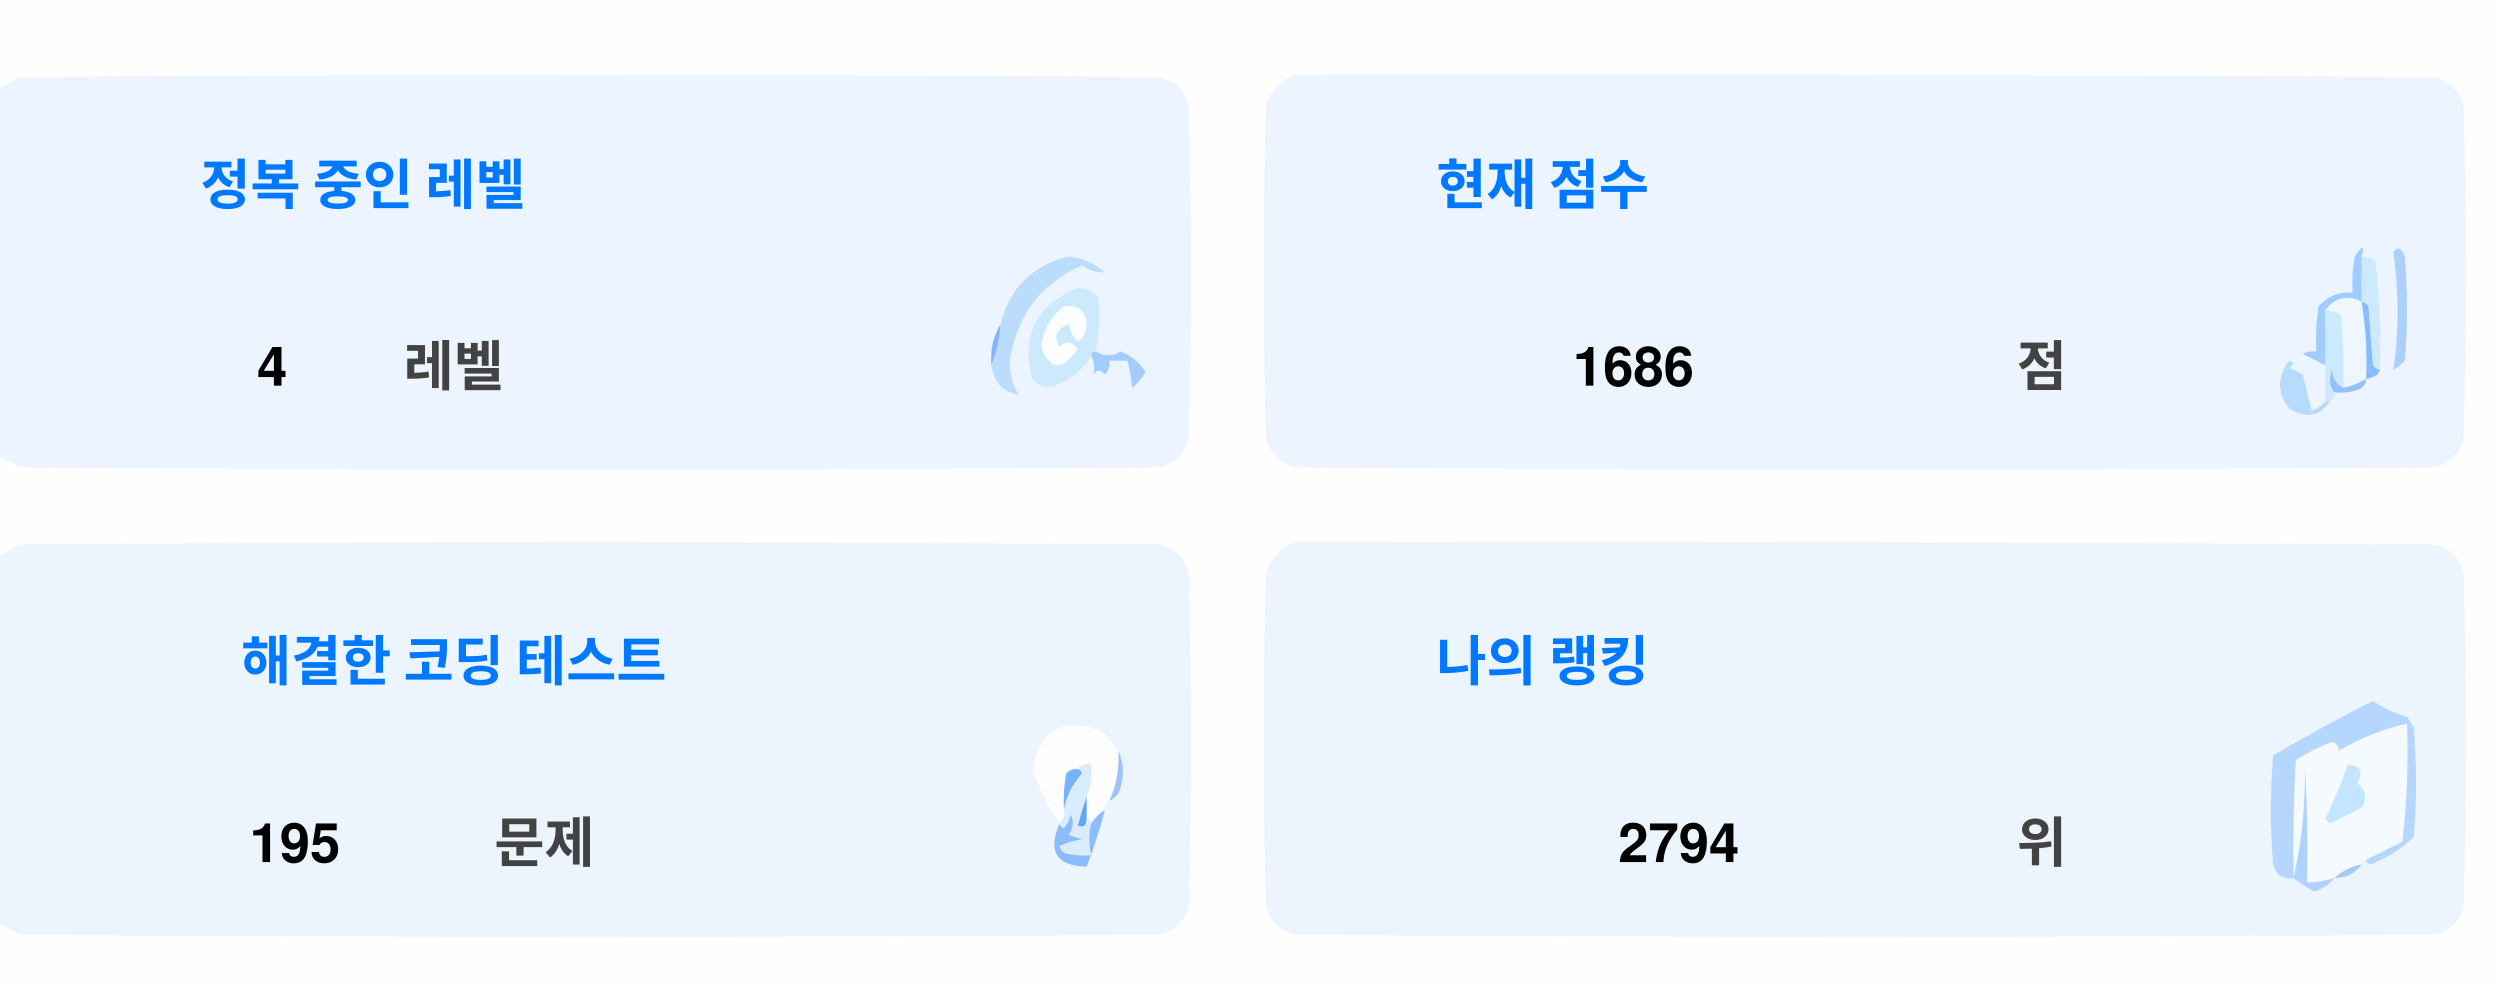
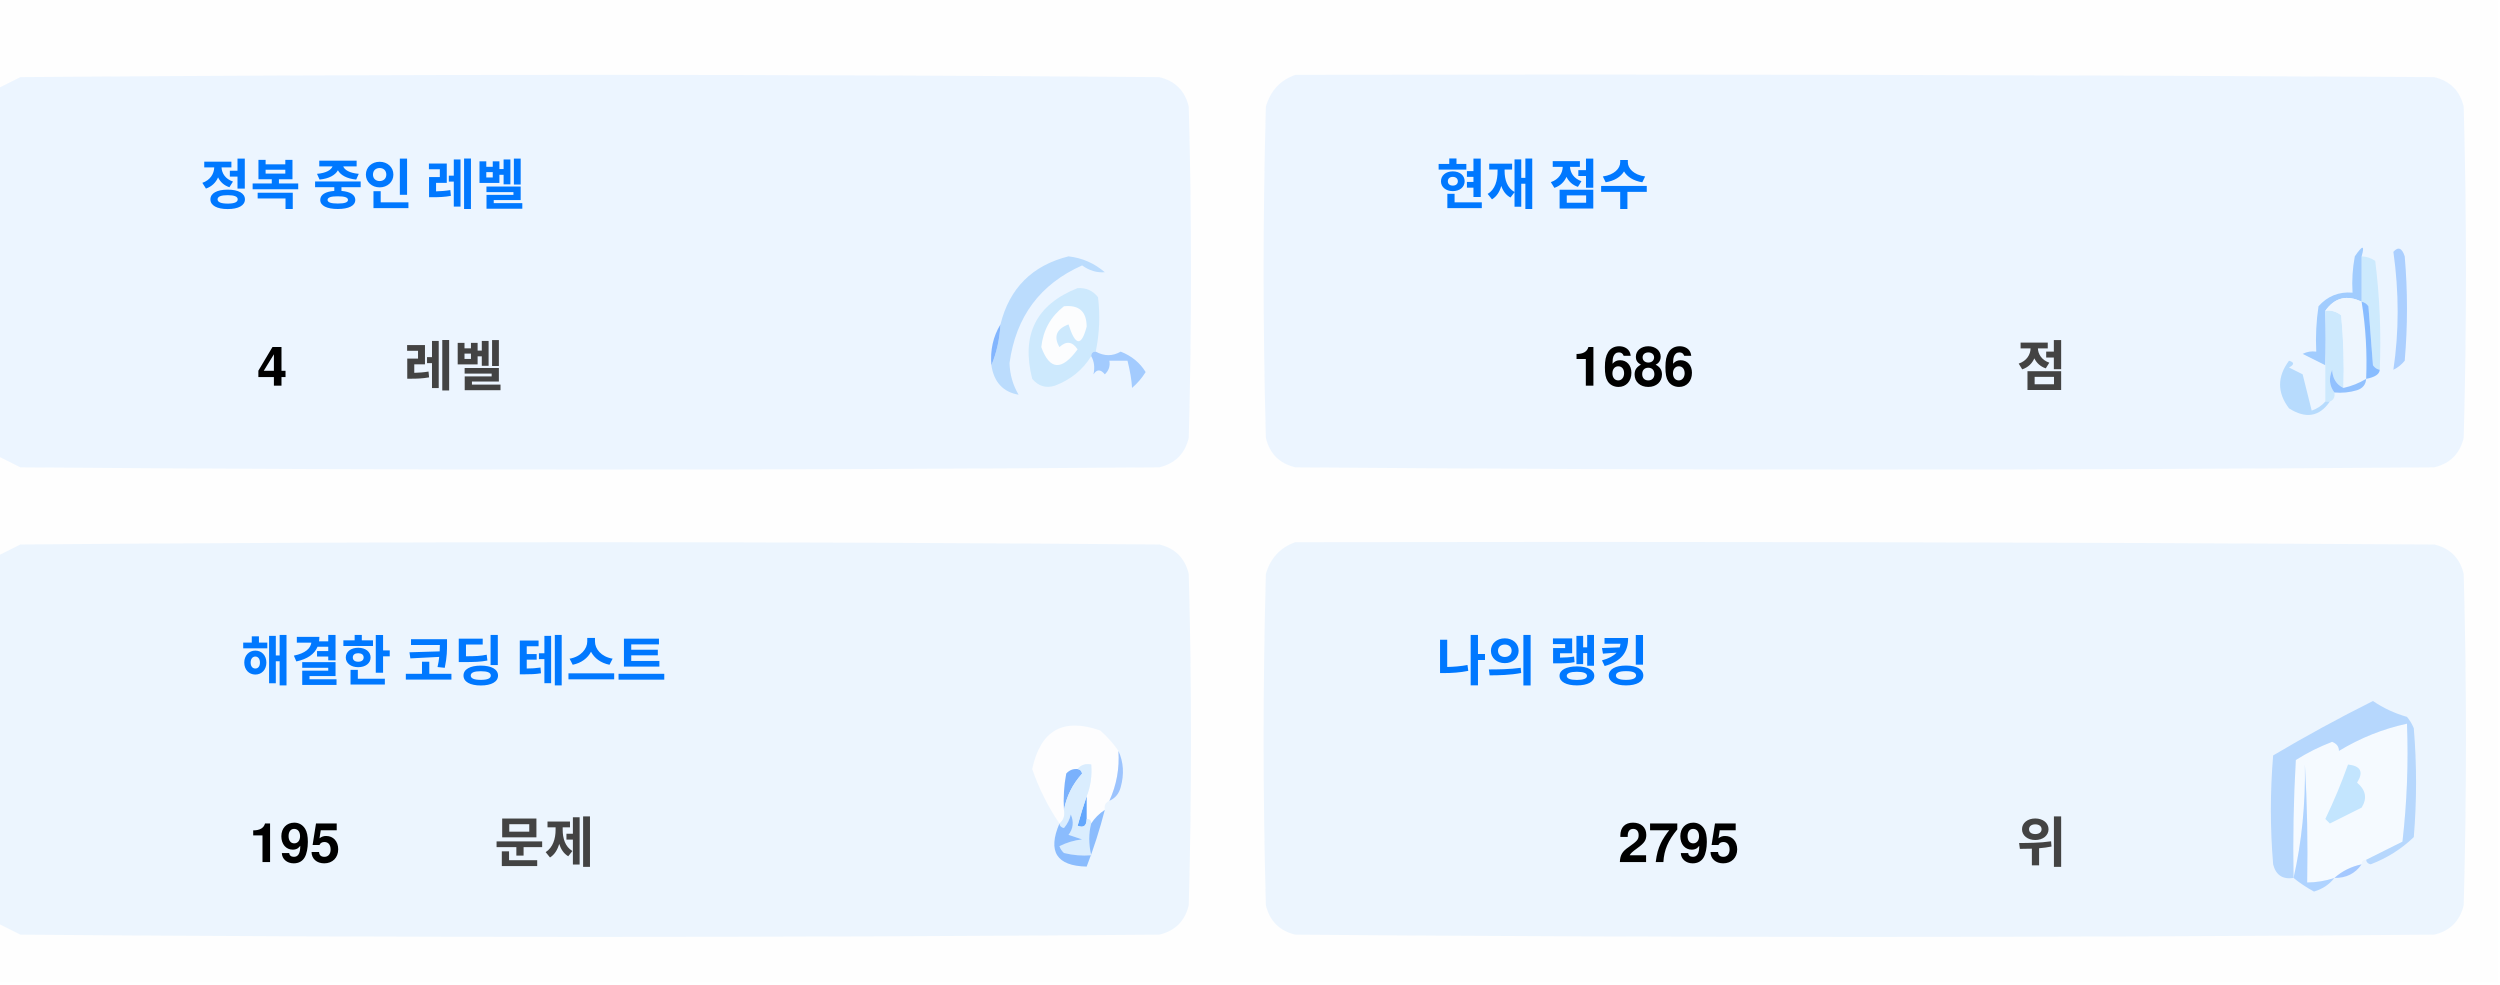
<svg xmlns="http://www.w3.org/2000/svg" version="1.1" width="551px" height="217px" style="shape-rendering:geometricPrecision; text-rendering:geometricPrecision; image-rendering:optimizeQuality; fill-rule:evenodd; clip-rule:evenodd">
  <style>.title {fill: #434343;font-size: 1rem;line-height: 1.5rem;font-weight: bold;font-family: -apple-system, BlinkMacSystemFont, Segoe UI, Helvetica, Arial, sans-serif, Apple Color Emoji, Segoe UI Emoji;}.desc {fill: #434343;font-size: 2.5rem;font-weight: bold;line-height: 1.5rem;font-family: -apple-system, BlinkMacSystemFont, Segoe UI, Helvetica, Arial, sans-serif, Apple Color Emoji, Segoe UI Emoji;}.desc-2 {fill: #434343;font-size: 1rem;font-weight: bold;line-height: 1.5rem;font-family: -apple-system, BlinkMacSystemFont, Segoe UI, Helvetica, Arial, sans-serif, Apple Color Emoji, Segoe UI Emoji;}.text, .desc {animation: twinkling 4s ease-in-out infinite;}@keyframes twinkling {40% { opacity: 1; }50% { opacity: 0.5; }60% { opacity: 1; }70% { opacity: 0.5; }80% { opacity: 1; }}</style>
  <g>
    <path style="opacity:1" fill="#fefefe" d="M -0.5,-0.5 C 183.167,-0.5 366.833,-0.5 550.5,-0.5C 550.5,71.833 550.5,144.167 550.5,216.5C 366.833,216.5 183.167,216.5 -0.5,216.5C -0.5,212.167 -0.5,207.833 -0.5,203.5C 1.14,204.32 2.807,205.153 4.5,206C 88.167,206.667 171.833,206.667 255.5,206C 259,205.167 261.167,203 262,199.5C 262.667,175.167 262.667,150.833 262,126.5C 261.167,123 259,120.833 255.5,120C 171.833,119.333 88.167,119.333 4.5,120C 2.807,120.847 1.14,121.68 -0.5,122.5C -0.5,115.167 -0.5,107.833 -0.5,100.5C 1.14,101.32 2.807,102.153 4.5,103C 88.167,103.667 171.833,103.667 255.5,103C 259,102.167 261.167,100 262,96.5C 262.667,72.167 262.667,47.833 262,23.5C 261.167,20 259,17.833 255.5,17C 171.833,16.333 88.167,16.333 4.5,17C 2.807,17.847 1.14,18.68 -0.5,19.5C -0.5,12.833 -0.5,6.167 -0.5,-0.5 Z" />
  </g>
  <g>
    <path style="opacity:1" fill="#ecf5ff" d="M -0.5,100.5 C -0.5,73.5 -0.5,46.5 -0.5,19.5C 1.14,18.68 2.807,17.847 4.5,17C 88.167,16.333 171.833,16.333 255.5,17C 259,17.833 261.167,20 262,23.5C 262.667,47.833 262.667,72.167 262,96.5C 261.167,100 259,102.167 255.5,103C 171.833,103.667 88.167,103.667 4.5,103C 2.807,102.153 1.14,101.32 -0.5,100.5 Z" />
  </g>
  <g>
    <path style="opacity:1" fill="#ecf5ff" d="M 285.5,16.5 C 369.167,16.333 452.834,16.5 536.5,17C 540,17.833 542.167,20 543,23.5C 543.667,47.833 543.667,72.167 543,96.5C 542.167,100 540,102.167 536.5,103C 452.833,103.667 369.167,103.667 285.5,103C 282,102.167 279.833,100 279,96.5C 278.333,72.167 278.333,47.833 279,23.5C 280.018,19.985 282.185,17.652 285.5,16.5 Z" />
  </g>
  <g>
    <path style="opacity:1" fill="#cdeafd" d="M 520.5,56.5 C 521.583,56.539 522.583,56.873 523.5,57.5C 524.498,65.472 524.831,73.472 524.5,81.5C 523.883,81.389 523.383,81.056 523,80.5C 522.667,76.167 522.333,71.833 522,67.5C 521.617,66.944 521.117,66.611 520.5,66.5C 520.5,63.167 520.5,59.833 520.5,56.5 Z" />
  </g>
  <g>
    <path style="opacity:1" fill="#abcfff" d="M 527.5,55.5 C 528.566,54.308 529.399,54.641 530,56.5C 530.667,64.167 530.667,71.833 530,79.5C 529.311,80.357 528.478,81.023 527.5,81.5C 528.758,73.08 528.758,64.414 527.5,55.5 Z" />
  </g>
  <g>
    <path style="opacity:1" fill="#bbdcfd" d="M 218.5,80.5 C 219.657,77.727 220.324,74.727 220.5,71.5C 222.49,63.51 227.49,58.51 235.5,56.5C 238.528,56.847 241.194,58.014 243.5,60C 241.744,60.141 240.078,59.641 238.5,58.5C 229.247,62.607 223.914,69.773 222.5,80C 222.565,82.526 223.232,84.859 224.5,87C 221.07,86.397 219.07,84.231 218.5,80.5 Z" />
  </g>
  <g>
    <path style="opacity:1" fill="#cde9fd" d="M 241.5,77.5 C 240.833,77.5 240.5,77.833 240.5,78.5C 238.628,81.529 235.961,83.695 232.5,85C 230.536,85.624 228.869,85.124 227.5,83.5C 225.021,73.791 228.354,67.124 237.5,63.5C 239.374,63.39 240.874,64.056 242,65.5C 242.497,69.524 242.331,73.524 241.5,77.5 Z" />
  </g>
  <g>
    <path style="opacity:1" fill="#fcfdfe" d="M 234.5,67.5 C 237.826,67.162 239.493,68.662 239.5,72C 238.334,76.434 237,76.267 235.5,71.5C 232.832,72.515 232.166,74.182 233.5,76.5C 235.017,75.089 236.351,75.256 237.5,77C 234.006,81.771 231.34,81.605 229.5,76.5C 229.904,72.771 231.571,69.771 234.5,67.5 Z" />
  </g>
  <g>
    <path style="opacity:1" fill="#a1ccfe" d="M 520.5,56.5 C 520.5,59.833 520.5,63.167 520.5,66.5C 517.238,64.922 514.572,65.589 512.5,68.5C 512.617,72.81 512.617,76.81 512.5,80.5C 510.86,79.68 509.193,78.847 507.5,78C 508.448,77.517 509.448,77.35 510.5,77.5C 510.335,74.15 510.502,70.817 511,67.5C 512.995,65.253 515.495,64.253 518.5,64.5C 518.336,61.813 518.503,59.146 519,56.5C 520.731,53.969 521.231,53.969 520.5,56.5 Z" />
  </g>
  <g>
    <path style="opacity:1" fill="#cde9fd" d="M 512.5,68.5 C 513.822,68.33 514.989,68.663 516,69.5C 516.499,74.823 516.666,80.156 516.5,85.5C 514.955,84.77 514.122,83.437 514,81.5C 513.22,83.387 513.387,85.054 514.5,86.5C 514.672,87.492 514.338,88.158 513.5,88.5C 513.167,88.5 512.833,88.5 512.5,88.5C 512.5,85.833 512.5,83.167 512.5,80.5C 512.617,76.81 512.617,72.81 512.5,68.5 Z" />
  </g>
  <g>
    <path style="opacity:1" fill="#eef6fe" d="M 520.5,66.5 C 521.407,72.106 521.74,77.773 521.5,83.5C 519.95,84.441 518.284,85.108 516.5,85.5C 516.666,80.156 516.499,74.823 516,69.5C 514.989,68.663 513.822,68.33 512.5,68.5C 514.572,65.589 517.238,64.922 520.5,66.5 Z" />
  </g>
  <g>
    <path style="opacity:1" fill="#88bcff" d="M 520.5,66.5 C 521.117,66.611 521.617,66.944 522,67.5C 522.333,71.833 522.667,76.167 523,80.5C 523.383,81.056 523.883,81.389 524.5,81.5C 524.445,82.469 523.445,83.136 521.5,83.5C 521.74,77.773 521.407,72.106 520.5,66.5 Z" />
  </g>
  <g>
    <path style="opacity:1" fill="#82b5fe" d="M 220.5,71.5 C 220.324,74.727 219.657,77.727 218.5,80.5C 218.215,77.171 218.882,74.171 220.5,71.5 Z" />
  </g>
  <g>
    <path style="opacity:1" fill="#a3cbfe" d="M 240.5,78.5 C 240.5,77.833 240.833,77.5 241.5,77.5C 243.391,78.536 245.224,78.536 247,77.5C 249.391,78.429 251.225,79.929 252.5,82C 251.681,83.319 250.681,84.486 249.5,85.5C 249.409,83.777 249.075,81.777 248.5,79.5C 247.167,79.5 245.833,79.5 244.5,79.5C 244.719,80.675 244.386,81.675 243.5,82.5C 242.575,81.359 241.741,81.359 241,82.5C 241.331,80.981 241.164,79.648 240.5,78.5 Z" />
  </g>
  <g>
    <path style="opacity:1" fill="#b7dbfd" d="M 512.5,88.5 C 512.833,88.5 513.167,88.5 513.5,88.5C 511.199,91.857 508.199,92.357 504.5,90C 501.872,86.535 501.872,83.035 504.5,79.5C 505.696,79.846 505.696,80.346 504.5,81C 505.5,81.5 506.5,82 507.5,82.5C 508.167,85.167 508.833,87.833 509.5,90.5C 510.739,90.058 511.739,89.391 512.5,88.5 Z" />
  </g>
  <g>
    <path style="opacity:1" fill="#92c1fe" d="M 516.5,85.5 C 518.284,85.108 519.95,84.441 521.5,83.5C 521.423,84.75 520.756,85.583 519.5,86C 517.866,86.493 516.199,86.66 514.5,86.5C 513.387,85.054 513.22,83.387 514,81.5C 514.122,83.437 514.955,84.77 516.5,85.5 Z" />
  </g>
  <g>
    <path style="opacity:1" fill="#ecf5fe" d="M -0.5,203.5 C -0.5,176.5 -0.5,149.5 -0.5,122.5C 1.14,121.68 2.807,120.847 4.5,120C 88.167,119.333 171.833,119.333 255.5,120C 259,120.833 261.167,123 262,126.5C 262.667,150.833 262.667,175.167 262,199.5C 261.167,203 259,205.167 255.5,206C 171.833,206.667 88.167,206.667 4.5,206C 2.807,205.153 1.14,204.32 -0.5,203.5 Z" />
  </g>
  <g>
    <path style="opacity:1" fill="#ecf5fe" d="M 285.5,119.5 C 369.167,119.333 452.834,119.5 536.5,120C 540,120.833 542.167,123 543,126.5C 543.667,150.833 543.667,175.167 543,199.5C 542.167,203 540,205.167 536.5,206C 452.833,206.667 369.167,206.667 285.5,206C 282,205.167 279.833,203 279,199.5C 278.333,175.167 278.333,150.833 279,126.5C 280.018,122.985 282.185,120.652 285.5,119.5 Z" />
  </g>
  <g>
    <path style="opacity:1" fill="#fdfdfe" d="M 246.5,165.5 C 246.758,169.367 246.092,173.034 244.5,176.5C 243.662,176.842 243.328,177.508 243.5,178.5C 242.272,179.306 241.272,180.306 240.5,181.5C 240.5,180.833 240.167,180.5 239.5,180.5C 239.5,178.833 239.5,177.167 239.5,175.5C 240.369,173.283 240.702,170.95 240.5,168.5C 239.209,168.263 238.209,168.596 237.5,169.5C 236.504,169.414 235.671,169.748 235,170.5C 234.503,173.146 234.336,175.813 234.5,178.5C 234.737,179.791 234.404,180.791 233.5,181.5C 230.986,177.806 228.986,173.806 227.5,169.5C 229.309,160.957 234.309,158.124 242.5,161C 244.07,162.397 245.404,163.897 246.5,165.5 Z" />
  </g>
  <g>
    <path style="opacity:1" fill="#f5faff" d="M 521.5,189.5 C 520.833,189.5 520.5,189.833 520.5,190.5C 518.181,190.992 516.181,191.992 514.5,193.5C 512.565,194.15 510.565,194.483 508.5,194.5C 508.666,185.827 508.5,177.16 508,168.5C 508.141,177.227 507.308,185.56 505.5,193.5C 505.334,184.827 505.5,176.16 506,167.5C 508.527,165.903 511.194,164.57 514,163.5C 515.011,163.892 515.511,164.559 515.5,165.5C 520.21,162.641 525.21,160.641 530.5,159.5C 530.831,168.192 530.498,176.859 529.5,185.5C 526.807,186.847 524.14,188.18 521.5,189.5 Z" />
  </g>
  <g>
    <path style="opacity:1" fill="#b6d7fd" d="M 521.5,189.5 C 524.14,188.18 526.807,186.847 529.5,185.5C 530.498,176.859 530.831,168.192 530.5,159.5C 525.21,160.641 520.21,162.641 515.5,165.5C 515.511,164.559 515.011,163.892 514,163.5C 511.194,164.57 508.527,165.903 506,167.5C 505.5,176.16 505.334,184.827 505.5,193.5C 503.089,193.863 501.589,192.863 501,190.5C 500.333,182.5 500.333,174.5 501,166.5C 508.173,162.246 515.507,158.246 523,154.5C 525.304,156.068 527.804,157.235 530.5,158C 531.126,158.75 531.626,159.584 532,160.5C 532.667,168.5 532.667,176.5 532,184.5C 529.292,187.111 526.125,189.111 522.5,190.5C 521.893,190.376 521.56,190.043 521.5,189.5 Z" />
  </g>
  <g>
    <path style="opacity:1" fill="#c3e5fe" d="M 517.5,168.5 C 520.317,168.801 520.984,170.134 519.5,172.5C 521.439,174.122 521.772,175.956 520.5,178C 518.167,179.167 515.833,180.333 513.5,181.5C 513.167,181.167 512.833,180.833 512.5,180.5C 514.414,176.515 516.081,172.515 517.5,168.5 Z" />
  </g>
  <g>
    <path style="opacity:1" fill="#7ab1fc" d="M 237.5,169.5 C 238.043,169.56 238.376,169.893 238.5,170.5C 236.395,172.836 235.062,175.503 234.5,178.5C 234.336,175.813 234.503,173.146 235,170.5C 235.671,169.748 236.504,169.414 237.5,169.5 Z" />
  </g>
  <g>
    <path style="opacity:1" fill="#afd3ff" d="M 514.5,193.5 C 513.378,194.947 511.878,195.947 510,196.5C 508.348,195.601 506.848,194.601 505.5,193.5C 507.308,185.56 508.141,177.227 508,168.5C 508.5,177.16 508.666,185.827 508.5,194.5C 510.565,194.483 512.565,194.15 514.5,193.5 Z" />
  </g>
  <g>
    <path style="opacity:1" fill="#9cc3fd" d="M 246.5,165.5 C 247.634,167.966 247.801,170.633 247,173.5C 246.623,174.942 245.79,175.942 244.5,176.5C 246.092,173.034 246.758,169.367 246.5,165.5 Z" />
  </g>
  <g>
    <path style="opacity:1" fill="#62a6fc" d="M 239.5,175.5 C 239.5,177.167 239.5,178.833 239.5,180.5C 239.483,182.028 238.816,182.528 237.5,182C 238.117,179.723 238.784,177.556 239.5,175.5 Z" />
  </g>
  <g>
    <path style="opacity:1" fill="#daedfe" d="M 237.5,169.5 C 238.209,168.596 239.209,168.263 240.5,168.5C 240.702,170.95 240.369,173.283 239.5,175.5C 238.784,177.556 238.117,179.723 237.5,182C 238.816,182.528 239.483,182.028 239.5,180.5C 240.167,180.5 240.5,180.833 240.5,181.5C 239.918,183.669 239.918,186.002 240.5,188.5C 238.473,188.662 236.473,188.495 234.5,188C 234.043,187.586 233.709,187.086 233.5,186.5C 235.078,185.702 236.744,185.202 238.5,185C 237.5,184.667 236.5,184.333 235.5,184C 236.554,182.612 236.72,181.112 236,179.5C 235.751,180.624 235.251,181.624 234.5,182.5C 233.893,182.376 233.56,182.043 233.5,181.5C 234.404,180.791 234.737,179.791 234.5,178.5C 235.062,175.503 236.395,172.836 238.5,170.5C 238.376,169.893 238.043,169.56 237.5,169.5 Z" />
  </g>
  <g>
    <path style="opacity:1" fill="#8bbcfd" d="M 243.5,178.5 C 242.395,182.803 241.062,186.969 239.5,191C 232.857,190.847 230.857,187.68 233.5,181.5C 233.56,182.043 233.893,182.376 234.5,182.5C 235.251,181.624 235.751,180.624 236,179.5C 236.72,181.112 236.554,182.612 235.5,184C 236.5,184.333 237.5,184.667 238.5,185C 236.744,185.202 235.078,185.702 233.5,186.5C 233.709,187.086 234.043,187.586 234.5,188C 236.473,188.495 238.473,188.662 240.5,188.5C 239.918,186.002 239.918,183.669 240.5,181.5C 241.272,180.306 242.272,179.306 243.5,178.5 Z" />
  </g>
  <g>
    <path style="opacity:1" fill="#a4c8ff" d="M 520.5,190.5 C 519.089,192.539 517.089,193.539 514.5,193.5C 516.181,191.992 518.181,190.992 520.5,190.5 Z" />
  </g>
  <text text-anchor="middle" x="80" y="45" class="title" style="fill:#0078ff;" stroke="#none" stroke-width="1">정복 중인 레벨</text>
  <text text-anchor="middle" x="60" y="85" class="desc" style="fill:#000000;" stroke="#none" stroke-width="1">4</text>
  <text text-anchor="middle" x="100" y="85" class="desc-2" style="fill:#434343;" stroke="#none" stroke-width="1">레벨</text>
  <text text-anchor="middle" x="340" y="45" class="title" style="fill:#0078ff;" stroke="#none" stroke-width="1">현재 점수</text>
  <text text-anchor="middle" x="360" y="85" class="desc" style="fill:#000000;" stroke="#none" stroke-width="1">1686</text>
  <text text-anchor="middle" x="450" y="85" class="desc-2" style="fill:#434343;" stroke="#none" stroke-width="1">점</text>
  <text text-anchor="middle" x="100" y="150" class="title" style="fill:#0078ff;" stroke="#none" stroke-width="1">해결한 코딩 테스트</text>
  <text text-anchor="middle" x="65" y="190" class="desc" style="fill:#000000;" stroke="#none" stroke-width="1">195</text>
  <text text-anchor="middle" x="120" y="190" class="desc-2" style="fill:#434343;" stroke="#none" stroke-width="1">문제</text>
  <text text-anchor="middle" x="340" y="150" class="title" style="fill:#0078ff;" stroke="#none" stroke-width="1">나의 랭킹</text>
-   <text text-anchor="middle" x="370" y="190" class="desc" style="fill:#000000;" stroke="#none" stroke-width="1">2794</text>
+   <text text-anchor="middle" x="370" y="190" class="desc" style="fill:#000000;" stroke="#none" stroke-width="1">2795</text>
  <text text-anchor="middle" x="450" y="190" class="desc-2" style="fill:#434343;" stroke="#none" stroke-width="1">위</text>
</svg>
